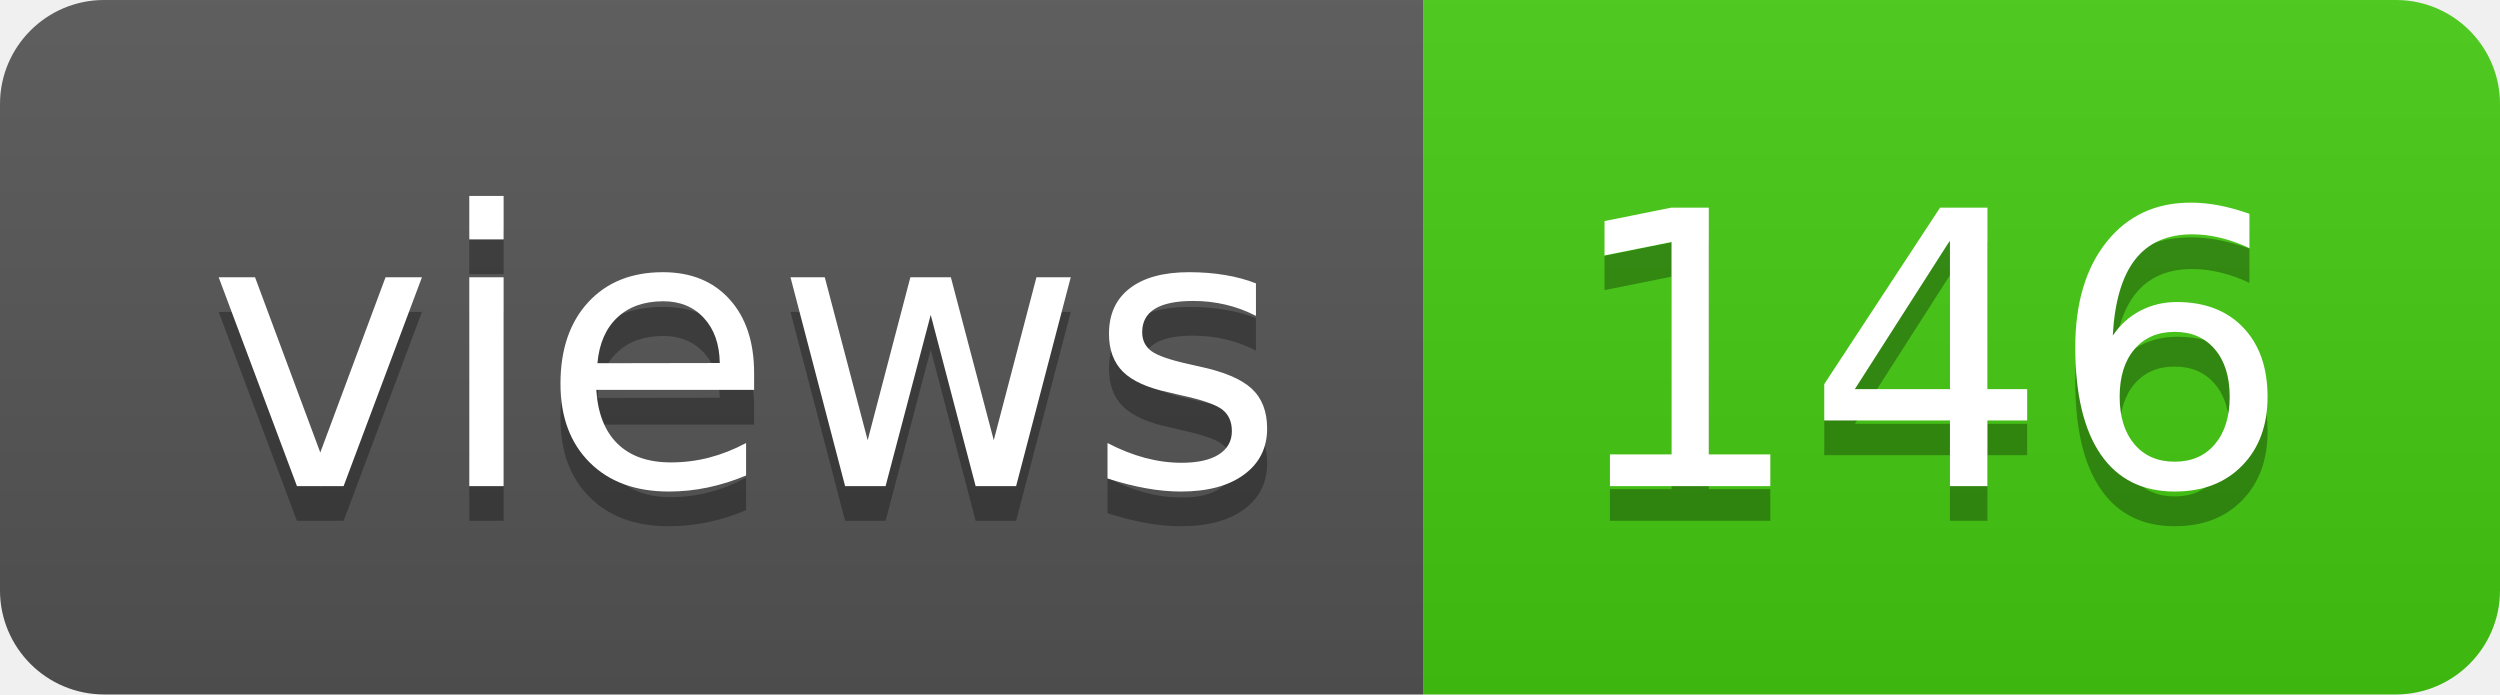
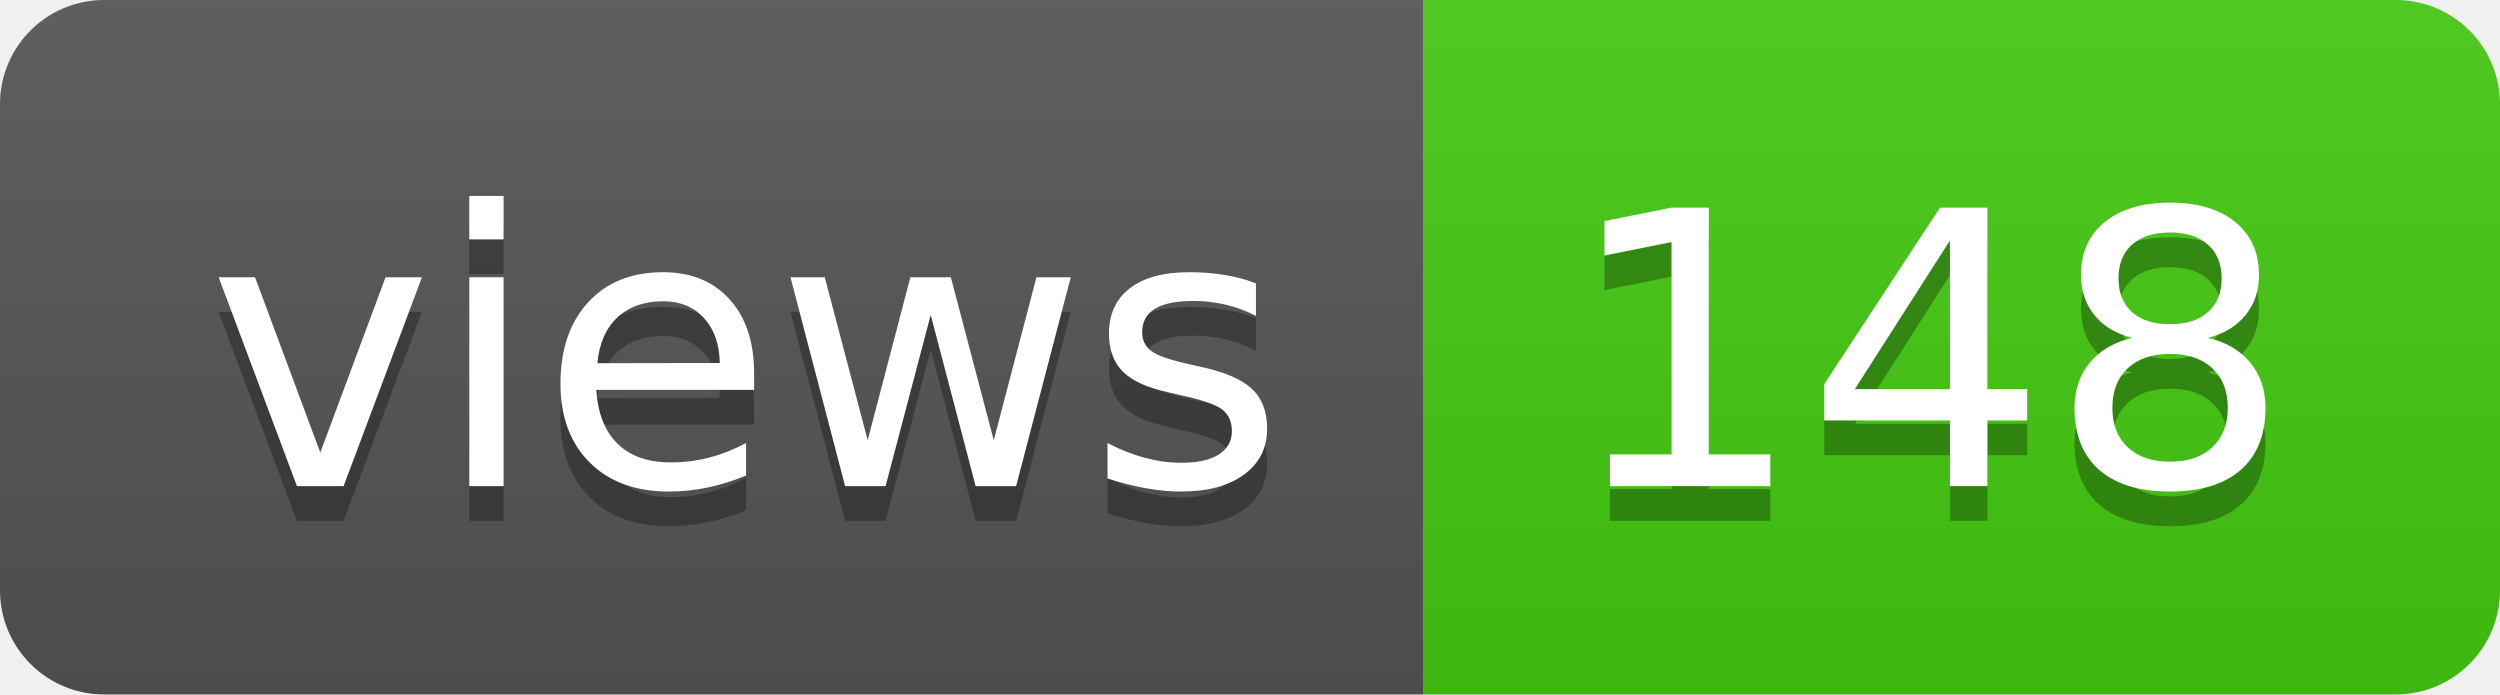
- <svg xmlns="http://www.w3.org/2000/svg" width="72" height="20" role="img" aria-label="views: 146">
+ <svg xmlns="http://www.w3.org/2000/svg" width="72" height="20" role="img" aria-label="views: 148">
  <linearGradient id="s" x2="0" y2="100%">
    <stop offset="0" stop-color="#bbb" stop-opacity=".1" />
    <stop offset="1" stop-opacity=".1" />
  </linearGradient>
  <clipPath id="r">
    <rect width="72" height="20" rx="3" fill="#fff" />
  </clipPath>
  <g clip-path="url(#r)">
    <rect width="41" height="20" fill="#555" />
    <rect x="41" width="31" height="20" fill="#4c1" />
    <rect width="72" height="20" fill="url(#s)" />
  </g>
  <g fill="#fff" text-anchor="middle" font-family="Verdana,Geneva,DejaVu Sans,sans-serif" text-rendering="geometricPrecision" font-size="110">
    <text aria-hidden="true" x="215" y="150" fill="#010101" fill-opacity=".3" transform="scale(.1)" textLength="310">views</text>
    <text x="215" y="140" transform="scale(.1)" fill="#fff" textLength="310">views</text>
-     <text aria-hidden="true" x="555" y="150" fill="#010101" fill-opacity=".3" transform="scale(.1)" textLength="210">146</text>
-     <text x="555" y="140" transform="scale(.1)" fill="#fff" textLength="210">146</text>
+     <text aria-hidden="true" x="555" y="150" fill="#010101" fill-opacity=".3" transform="scale(.1)" textLength="210">148</text>
+     <text x="555" y="140" transform="scale(.1)" fill="#fff" textLength="210">148</text>
  </g>
</svg>
